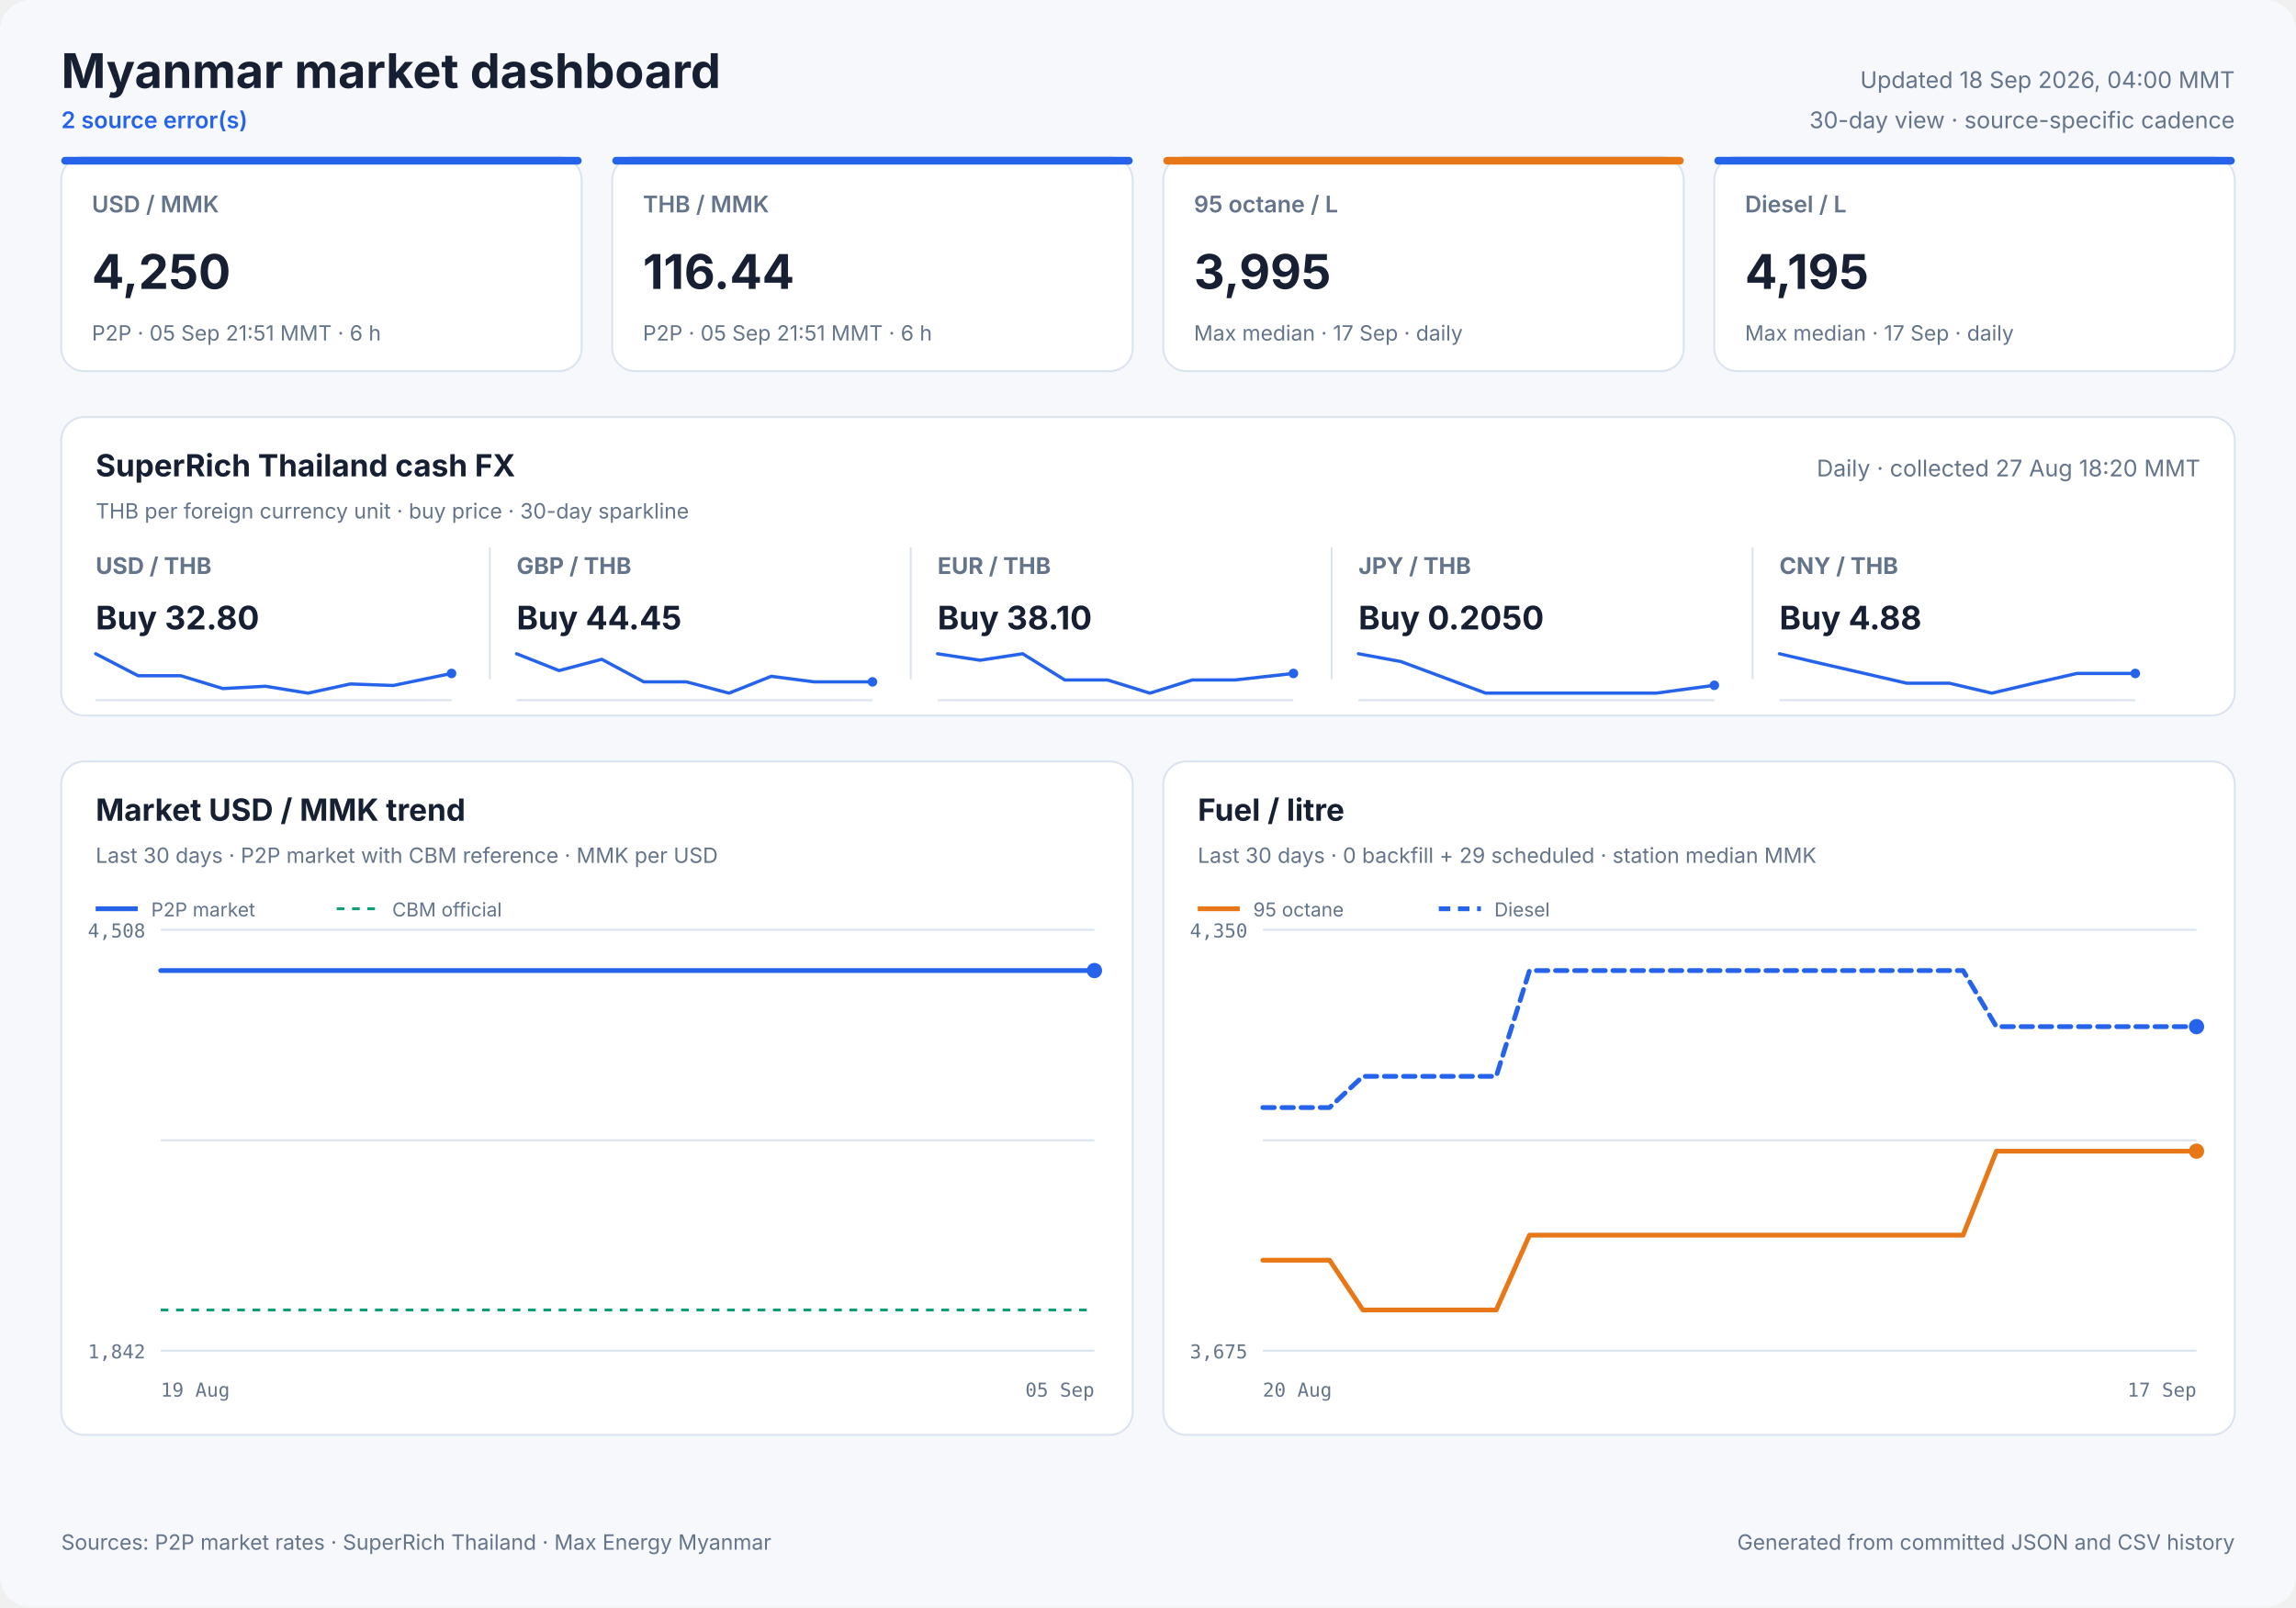
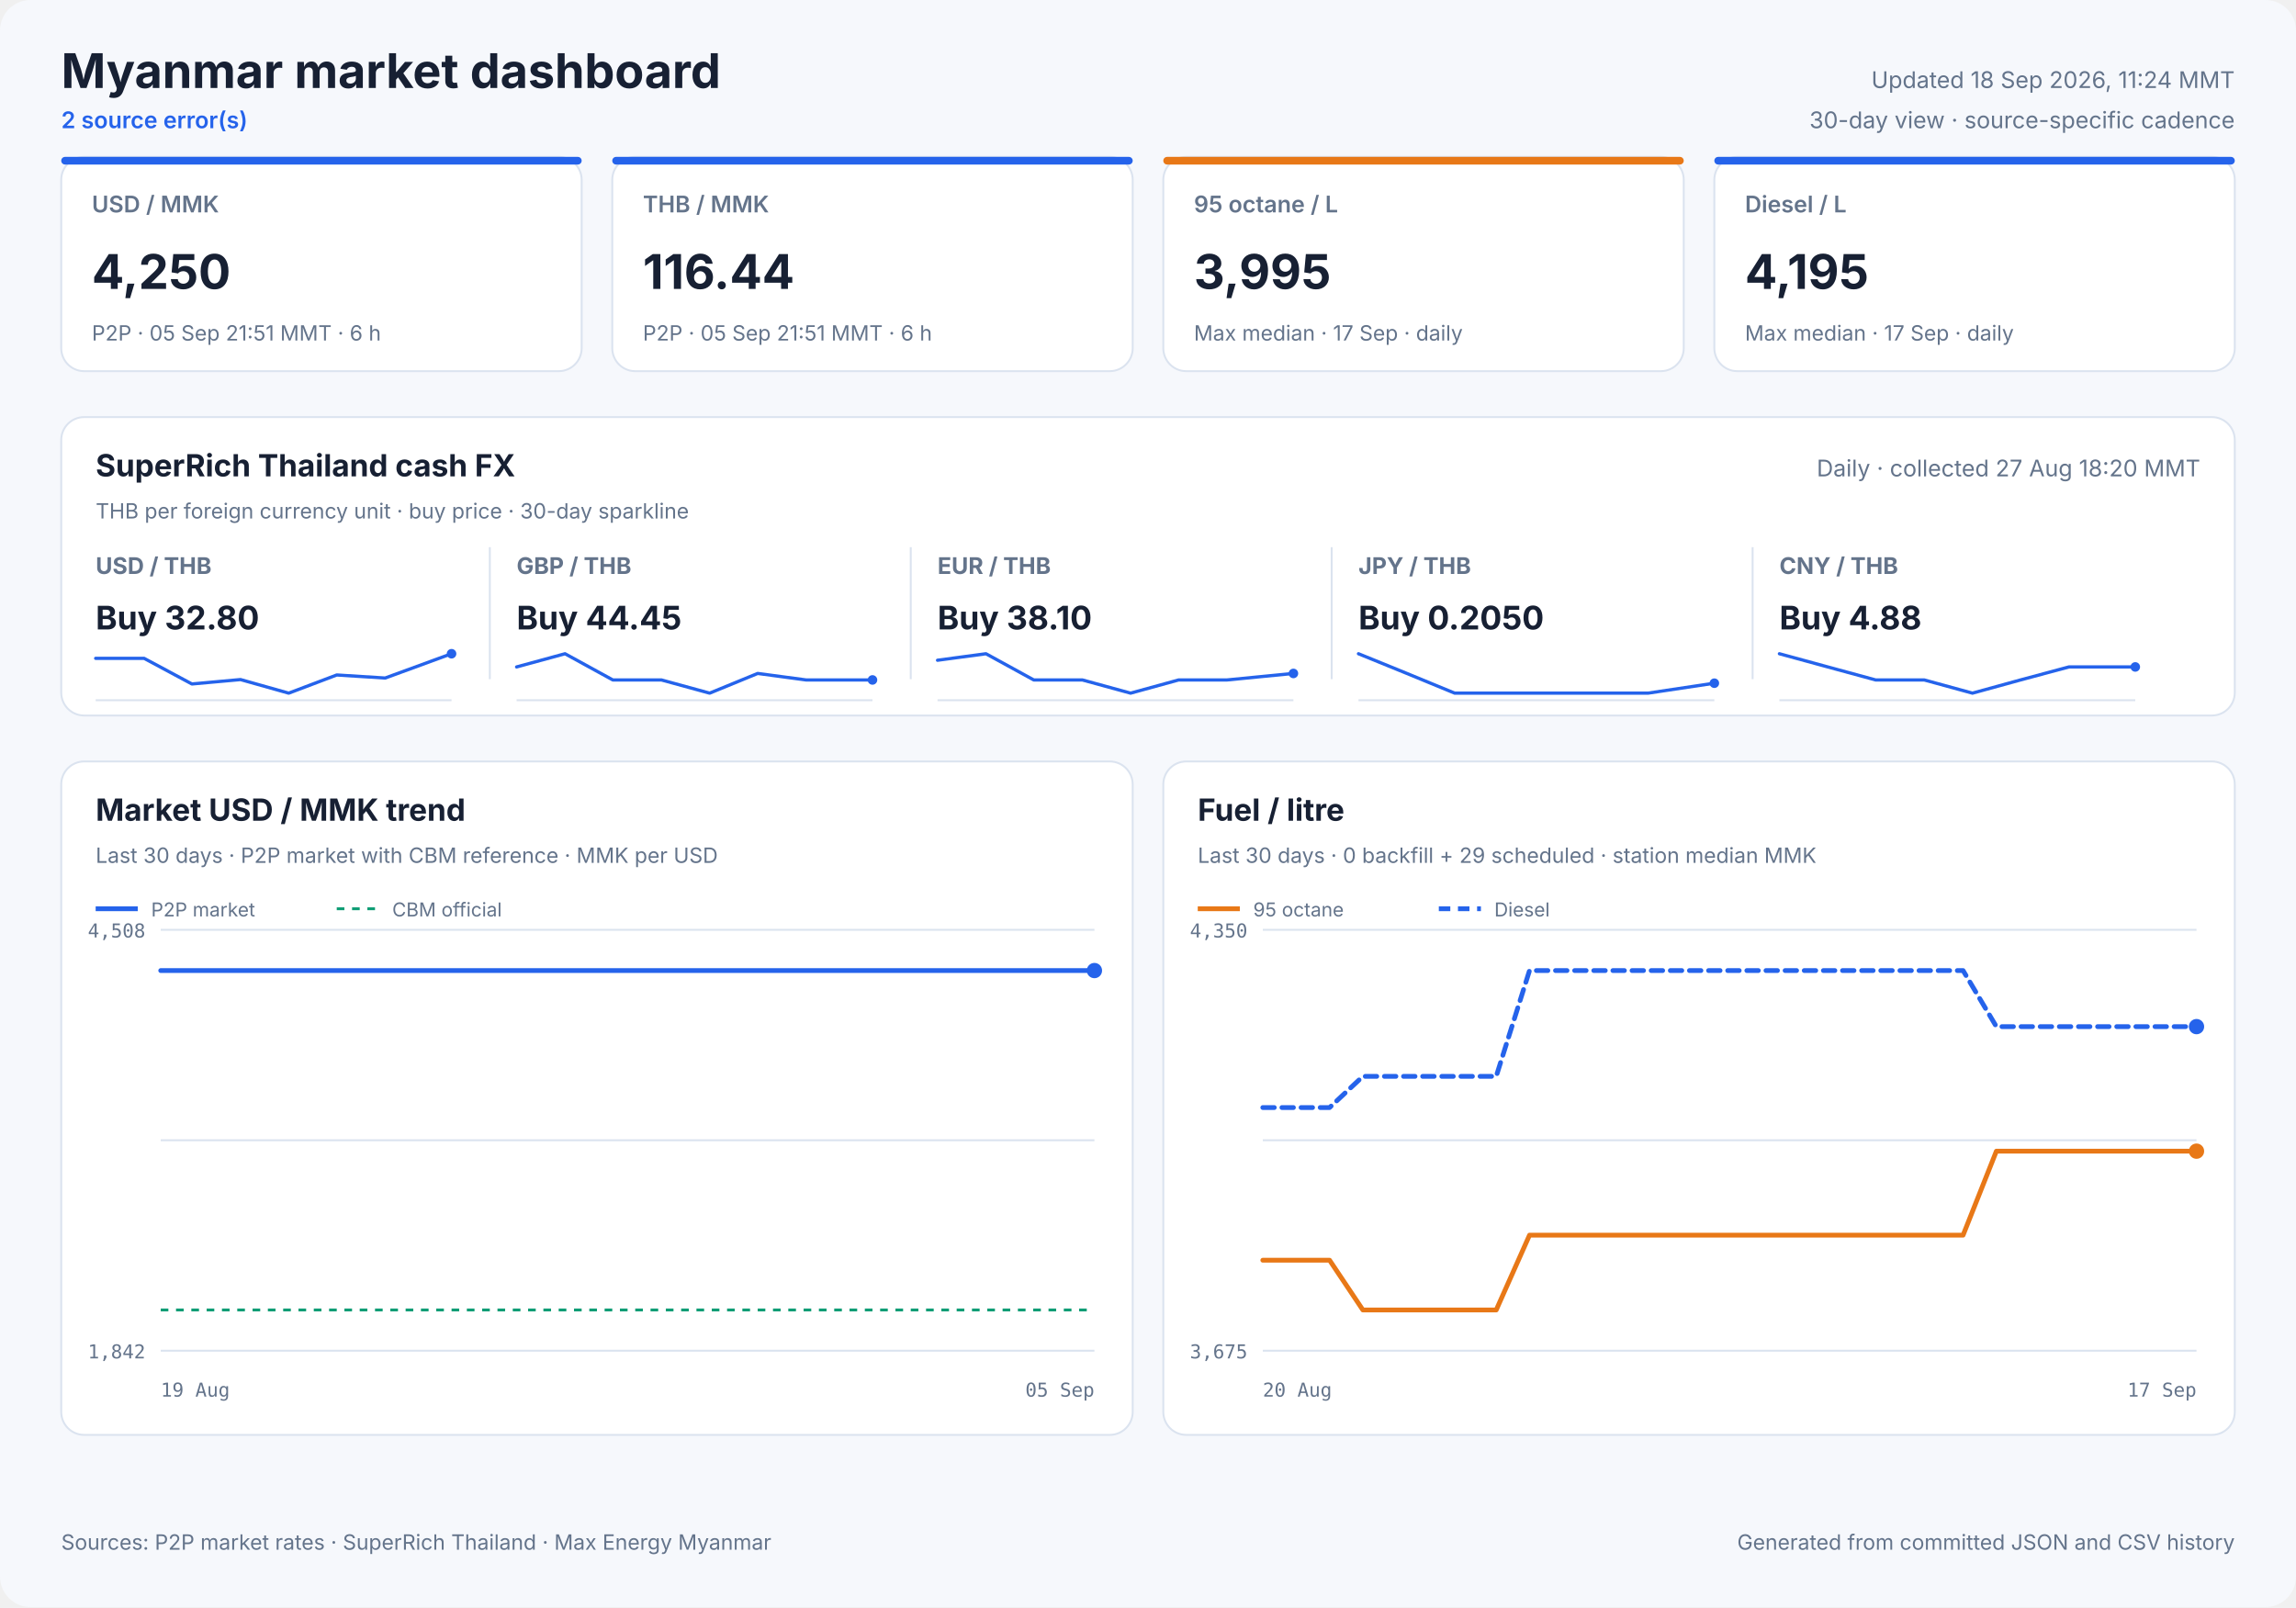
<svg xmlns="http://www.w3.org/2000/svg" width="1200" height="840" viewBox="0 0 1200 840" role="img">
  <style>
            text { font-family: Inter, ui-sans-serif, system-ui, -apple-system, sans-serif; fill: #172033; }
            .panel { fill: #ffffff; stroke: #dbe3ef; stroke-width: 1; }
            .title { font-size: 25px; font-weight: 700; }
            .freshness { font-size: 12px; fill: #64748b; }
            .status { font-size: 12px; fill: #2563eb; font-weight: 600; }
            .card-label { font-size: 12px; fill: #64748b; font-weight: 600; }
            .card-value { font-size: 25px; font-weight: 700; }
            .card-note { font-size: 11px; fill: #64748b; }
            .cash-pair { font-size: 12px; fill: #64748b; font-weight: 650; }
            .cash-value { font-size: 17px; font-weight: 700; }
            .cash-note { font-size: 11px; fill: #64748b; }
            .sparkline { stroke: #2563eb; stroke-width: 1.7; stroke-linecap: round; stroke-linejoin: round; }
            .sparkline-dot { fill: #2563eb; }
            .sparkline-baseline { stroke: #dbe3ef; stroke-width: 1; }
            .cash-sparkline-empty { font-size: 12px; fill: #94a3b8; }
            .panel-title { font-size: 16px; font-weight: 700; }
            .panel-subtitle { font-size: 11px; fill: #64748b; }
            .empty-title { font-size: 16px; font-weight: 650; fill: #64748b; }
            .empty-note { font-size: 12px; fill: #94a3b8; }
            .axis { font-size: 10px; fill: #64748b; font-family: ui-monospace, SFMono-Regular, monospace; }
            .legend { font-size: 10px; fill: #64748b; }
            .grid { stroke: #dbe3ef; stroke-width: 1; }
            .footer { font-size: 11px; fill: #64748b; }
        </style>
  <rect width="1200" height="840" rx="16" fill="#f6f8fc" />
  <text x="32" y="46" class="title" text-anchor="start">Myanmar market dashboard</text>
  <text x="32" y="67" class="status" text-anchor="start">2 source error(s)</text>
-   <text x="1168" y="46" class="freshness" text-anchor="end">Updated 18 Sep 2026, 04:00 MMT</text>
+   <text x="1168" y="46" class="freshness" text-anchor="end">Updated 18 Sep 2026, 11:24 MMT</text>
  <text x="1168" y="67" class="freshness" text-anchor="end">30-day view · source-specific cadence</text>
  <rect x="32" y="82" width="272" height="112" rx="12" class="panel" />
  <rect x="32" y="82" width="272" height="4" rx="2" fill="#2563eb" />
  <text x="48" y="111" class="card-label" text-anchor="start">USD / MMK</text>
  <text x="48" y="151" class="card-value" text-anchor="start">4,250</text>
  <text x="48" y="178" class="card-note" text-anchor="start">P2P · 05 Sep 21:51 MMT · 6 h</text>
  <rect x="320" y="82" width="272" height="112" rx="12" class="panel" />
  <rect x="320" y="82" width="272" height="4" rx="2" fill="#2563eb" />
  <text x="336" y="111" class="card-label" text-anchor="start">THB / MMK</text>
  <text x="336" y="151" class="card-value" text-anchor="start">116.44</text>
  <text x="336" y="178" class="card-note" text-anchor="start">P2P · 05 Sep 21:51 MMT · 6 h</text>
  <rect x="608" y="82" width="272" height="112" rx="12" class="panel" />
  <rect x="608" y="82" width="272" height="4" rx="2" fill="#e87817" />
  <text x="624" y="111" class="card-label" text-anchor="start">95 octane / L</text>
  <text x="624" y="151" class="card-value" text-anchor="start">3,995</text>
  <text x="624" y="178" class="card-note" text-anchor="start">Max median · 17 Sep · daily</text>
  <rect x="896" y="82" width="272" height="112" rx="12" class="panel" />
  <rect x="896" y="82" width="272" height="4" rx="2" fill="#2563eb" />
  <text x="912" y="111" class="card-label" text-anchor="start">Diesel / L</text>
  <text x="912" y="151" class="card-value" text-anchor="start">4,195</text>
  <text x="912" y="178" class="card-note" text-anchor="start">Max median · 17 Sep · daily</text>
  <rect x="32" y="218" width="1136" height="156" rx="12" class="panel" />
  <text x="50" y="249" class="panel-title" text-anchor="start">SuperRich Thailand cash FX</text>
  <text x="50" y="271" class="panel-subtitle" text-anchor="start">THB per foreign currency unit · buy price · 30-day sparkline</text>
  <text x="1150" y="249" class="freshness" text-anchor="end">Daily · collected 27 Aug 18:20 MMT</text>
  <text x="50" y="300" class="cash-pair" text-anchor="start">USD / THB</text>
  <text x="50" y="329" class="cash-value" text-anchor="start">Buy 32.80</text>
  <line x1="50" y1="366.0" x2="236" y2="366.0" class="sparkline-baseline" />
-   <polyline points="50.0,341.7 72.2,353.2 94.5,353.2 116.5,359.9 138.8,358.7 161.0,362.3 183.1,357.5 205.5,358.3 236.0,352.0" fill="none" class="sparkline" />
-   <circle cx="236.0" cy="352.0" r="2.5" class="sparkline-dot" />
+   <polyline points="50.0,344.1 75.3,344.1 100.3,357.5 125.7,355.2 150.9,362.3 176.0,352.8 201.3,354.4 236.0,341.7" fill="none" class="sparkline" />
+   <circle cx="236.0" cy="341.7" r="2.5" class="sparkline-dot" />
  <line x1="256" y1="286" x2="256" y2="355" class="grid" />
  <text x="270" y="300" class="cash-pair" text-anchor="start">GBP / THB</text>
  <text x="270" y="329" class="cash-value" text-anchor="start">Buy 44.45</text>
  <line x1="270" y1="366.0" x2="456" y2="366.0" class="sparkline-baseline" />
-   <polyline points="270.0,341.7 292.2,350.5 314.5,344.6 336.5,356.4 358.8,356.4 381.0,362.3 403.1,353.5 425.5,356.4 456.0,356.4" fill="none" class="sparkline" />
-   <circle cx="456.0" cy="356.4" r="2.5" class="sparkline-dot" />
+   <polyline points="270.0,348.6 295.3,341.7 320.3,355.4 345.7,355.4 370.9,362.3 396.0,352.0 421.3,355.4 456.0,355.4" fill="none" class="sparkline" />
+   <circle cx="456.0" cy="355.4" r="2.5" class="sparkline-dot" />
  <line x1="476" y1="286" x2="476" y2="355" class="grid" />
  <text x="490" y="300" class="cash-pair" text-anchor="start">EUR / THB</text>
  <text x="490" y="329" class="cash-value" text-anchor="start">Buy 38.10</text>
  <line x1="490" y1="366.0" x2="676" y2="366.0" class="sparkline-baseline" />
-   <polyline points="490.0,341.7 512.2,345.1 534.5,341.7 556.5,355.4 578.8,355.4 601.0,362.3 623.1,355.4 645.5,355.4 676.0,352.0" fill="none" class="sparkline" />
+   <polyline points="490.0,345.1 515.3,341.7 540.3,355.4 565.7,355.4 590.9,362.3 616.0,355.4 641.3,355.4 676.0,352.0" fill="none" class="sparkline" />
  <circle cx="676.0" cy="352.0" r="2.5" class="sparkline-dot" />
  <line x1="696" y1="286" x2="696" y2="355" class="grid" />
  <text x="710" y="300" class="cash-pair" text-anchor="start">JPY / THB</text>
  <text x="710" y="329" class="cash-value" text-anchor="start">Buy 0.2050</text>
  <line x1="710" y1="366.0" x2="896" y2="366.0" class="sparkline-baseline" />
-   <polyline points="710.0,341.7 732.2,345.8 754.5,354.1 776.5,362.3 798.8,362.3 821.0,362.3 843.1,362.3 865.5,362.3 896.0,358.2" fill="none" class="sparkline" />
-   <circle cx="896.0" cy="358.2" r="2.5" class="sparkline-dot" />
+   <polyline points="710.0,341.7 735.3,352.0 760.3,362.3 785.7,362.3 810.9,362.3 836.0,362.3 861.3,362.3 896.0,357.1" fill="none" class="sparkline" />
+   <circle cx="896.0" cy="357.1" r="2.5" class="sparkline-dot" />
  <line x1="916" y1="286" x2="916" y2="355" class="grid" />
  <text x="930" y="300" class="cash-pair" text-anchor="start">CNY / THB</text>
  <text x="930" y="329" class="cash-value" text-anchor="start">Buy 4.88</text>
  <line x1="930" y1="366.0" x2="1116" y2="366.0" class="sparkline-baseline" />
-   <polyline points="930.0,341.7 952.2,346.9 974.5,352.0 996.5,357.1 1018.8,357.1 1041.0,362.3 1063.1,357.1 1085.5,352.0 1116.0,352.0" fill="none" class="sparkline" />
-   <circle cx="1116.0" cy="352.0" r="2.5" class="sparkline-dot" />
+   <polyline points="930.0,341.7 955.3,348.6 980.3,355.4 1005.7,355.4 1030.9,362.3 1056.0,355.4 1081.3,348.6 1116.0,348.6" fill="none" class="sparkline" />
+   <circle cx="1116.0" cy="348.6" r="2.5" class="sparkline-dot" />
  <rect x="32" y="398" width="560" height="352" rx="12" class="panel" />
  <text x="50" y="429" class="panel-title" text-anchor="start">Market USD / MMK trend</text>
  <text x="50" y="451" class="panel-subtitle" text-anchor="start">Last 30 days · P2P market with CBM reference · MMK per USD</text>
  <line x1="84" y1="486.0" x2="572" y2="486.0" class="grid" />
  <line x1="84" y1="596.0" x2="572" y2="596.0" class="grid" />
  <line x1="84" y1="706.0" x2="572" y2="706.0" class="grid" />
  <text x="76" y="490" class="axis" text-anchor="end">4,508</text>
  <text x="76" y="710" class="axis" text-anchor="end">1,842</text>
  <text x="84" y="730" class="axis" text-anchor="start">19 Aug</text>
  <text x="572" y="730" class="axis" text-anchor="end">05 Sep</text>
  <line x1="84" y1="684.7" x2="572" y2="684.7" stroke="#0f9d75" stroke-width="1.5" stroke-dasharray="4 4" />
-   <polyline points="84.0,507.3 90.1,507.3 97.1,507.3 103.7,507.3 111.8,507.3 117.9,507.3 125.0,507.3 131.7,507.3 139.7,507.3 145.7,507.3 152.7,507.3 159.4,507.3 167.3,507.3 173.3,507.3 180.3,507.3 187.0,507.3 195.3,507.3 201.2,507.3 208.1,507.3 214.8,507.3 223.0,507.3 229.5,507.3 236.3,507.3 242.8,507.3 250.7,507.3 256.9,507.3 263.9,507.3 270.6,507.3 278.7,507.3 284.7,507.3 291.9,507.3 299.7,507.3 315.7,507.3 330.1,507.3 345.2,507.3 357.9,507.3 368.0,507.3 379.1,507.3 384.0,507.3 393.9,507.3 401.4,507.3 406.9,507.3 412.1,507.3 422.0,507.3 431.6,507.3 441.8,507.3 449.3,507.3 456.7,507.3 462.5,507.3 467.5,507.3 476.4,507.3 484.1,507.3 490.2,507.3 495.3,507.3 504.1,507.3 511.9,507.3 517.8,507.3 523.1,507.3 531.9,507.3 539.7,507.3 545.5,507.3 550.6,507.3 559.6,507.3 566.7,507.3 572.0,507.3" fill="none" stroke="#2563eb" stroke-width="2.5" stroke-linecap="round" stroke-linejoin="round" />
+   <polyline points="84.0,507.3 91.1,507.3 97.8,507.3 106.0,507.3 112.2,507.3 119.3,507.3 126.1,507.3 134.2,507.3 140.3,507.3 147.4,507.3 154.2,507.3 162.2,507.3 168.3,507.3 175.4,507.3 182.1,507.3 190.6,507.3 196.5,507.3 203.5,507.3 210.3,507.3 218.7,507.3 225.1,507.3 232.0,507.3 238.7,507.3 246.7,507.3 252.9,507.3 260.0,507.3 266.8,507.3 275.0,507.3 281.1,507.3 288.4,507.3 296.3,507.3 312.5,507.3 327.0,507.3 342.4,507.3 355.2,507.3 365.4,507.3 376.7,507.3 381.6,507.3 391.7,507.3 399.3,507.3 404.9,507.3 410.1,507.3 420.1,507.3 429.9,507.3 440.2,507.3 447.7,507.3 455.3,507.3 461.1,507.3 466.2,507.3 475.2,507.3 483.0,507.3 489.1,507.3 494.4,507.3 503.2,507.3 511.1,507.3 517.1,507.3 522.5,507.3 531.4,507.3 539.3,507.3 545.2,507.3 550.3,507.3 559.5,507.3 566.6,507.3 572.0,507.3" fill="none" stroke="#2563eb" stroke-width="2.5" stroke-linecap="round" stroke-linejoin="round" />
  <circle cx="572.0" cy="507.3" r="4" fill="#2563eb" />
  <line x1="50" y1="475" x2="72" y2="475" stroke="#2563eb" stroke-width="2.5" />
  <text x="79" y="479" class="legend" text-anchor="start">P2P market</text>
  <line x1="176" y1="475" x2="198" y2="475" stroke="#0f9d75" stroke-width="1.5" stroke-dasharray="4 4" />
  <text x="205" y="479" class="legend" text-anchor="start">CBM official</text>
  <rect x="608" y="398" width="560" height="352" rx="12" class="panel" />
  <text x="626" y="429" class="panel-title" text-anchor="start">Fuel / litre</text>
  <text x="626" y="451" class="panel-subtitle" text-anchor="start">Last 30 days · 0 backfill + 29 scheduled · station median MMK</text>
  <line x1="660" y1="486.0" x2="1148" y2="486.0" class="grid" />
  <line x1="660" y1="596.0" x2="1148" y2="596.0" class="grid" />
  <line x1="660" y1="706.0" x2="1148" y2="706.0" class="grid" />
  <text x="652" y="490" class="axis" text-anchor="end">4,350</text>
  <text x="652" y="710" class="axis" text-anchor="end">3,675</text>
  <text x="660" y="730" class="axis" text-anchor="start">20 Aug</text>
  <text x="1148" y="730" class="axis" text-anchor="end">17 Sep</text>
  <polyline points="660.0,658.7 677.4,658.7 694.9,658.7 712.3,684.7 729.7,684.7 747.1,684.7 764.6,684.7 782.0,684.7 799.4,645.6 816.9,645.6 834.3,645.6 851.7,645.6 869.1,645.6 886.6,645.6 904.0,645.6 921.4,645.6 938.9,645.6 956.3,645.6 973.7,645.6 991.1,645.6 1008.6,645.6 1026.0,645.6 1043.4,601.7 1060.9,601.7 1078.3,601.7 1095.7,601.7 1113.1,601.7 1130.6,601.7 1148.0,601.7" fill="none" stroke="#e87817" stroke-width="2.5" stroke-linecap="round" stroke-linejoin="round" />
  <circle cx="1148.0" cy="601.7" r="4" fill="#e87817" />
  <line x1="626" y1="475" x2="648" y2="475" stroke="#e87817" stroke-width="2.5" />
  <text x="655" y="479" class="legend" text-anchor="start">95 octane</text>
  <polyline points="660.0,578.9 677.4,578.9 694.9,578.9 712.3,562.6 729.7,562.6 747.1,562.6 764.6,562.6 782.0,562.6 799.4,507.3 816.9,507.3 834.3,507.3 851.7,507.3 869.1,507.3 886.6,507.3 904.0,507.3 921.4,507.3 938.9,507.3 956.3,507.3 973.7,507.3 991.1,507.3 1008.6,507.3 1026.0,507.3 1043.4,536.6 1060.9,536.6 1078.3,536.6 1095.7,536.6 1113.1,536.6 1130.6,536.6 1148.0,536.6" fill="none" stroke="#2563eb" stroke-width="2.5" stroke-linecap="round" stroke-linejoin="round" stroke-dasharray="6 4" />
  <circle cx="1148.0" cy="536.6" r="4" fill="#2563eb" />
  <line x1="752" y1="475" x2="774" y2="475" stroke="#2563eb" stroke-width="2.5" stroke-dasharray="6 4" />
  <text x="781" y="479" class="legend" text-anchor="start">Diesel</text>
  <text x="32" y="810" class="footer" text-anchor="start">Sources: P2P market rates · SuperRich Thailand · Max Energy Myanmar</text>
  <text x="1168" y="810" class="footer" text-anchor="end">Generated from committed JSON and CSV history</text>
</svg>
